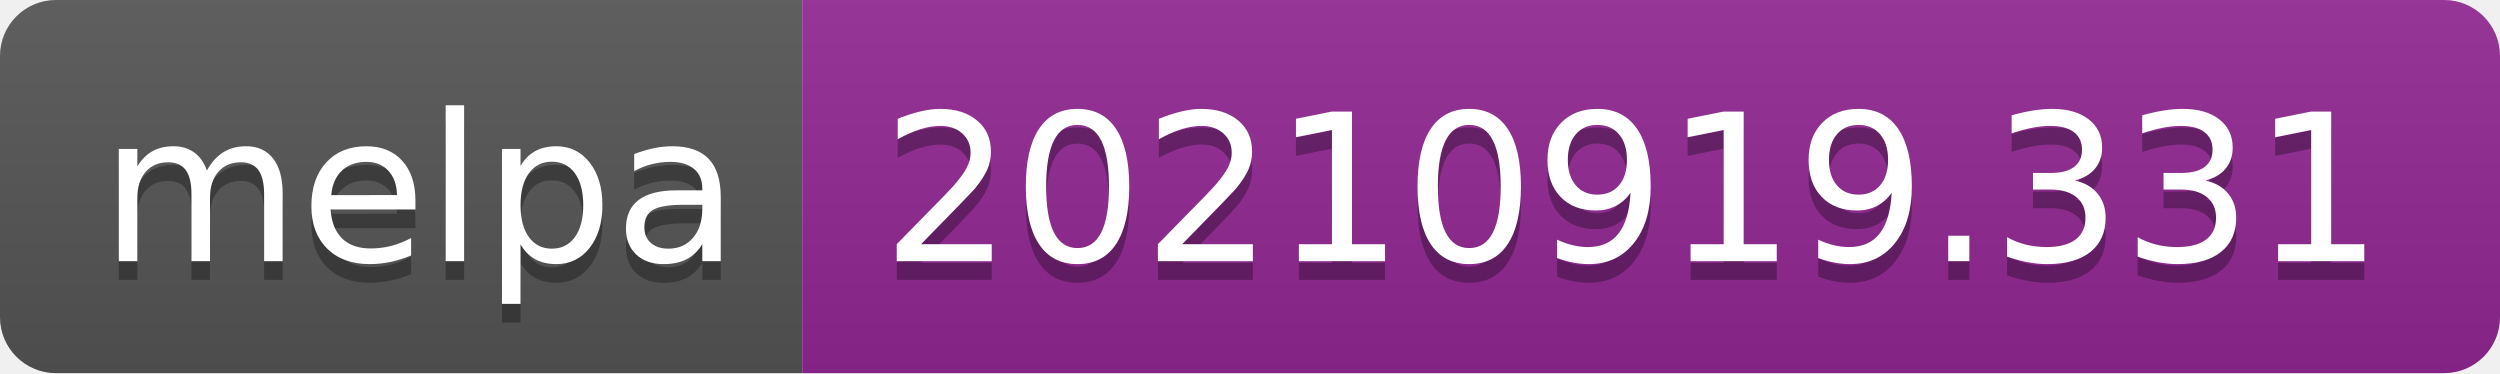
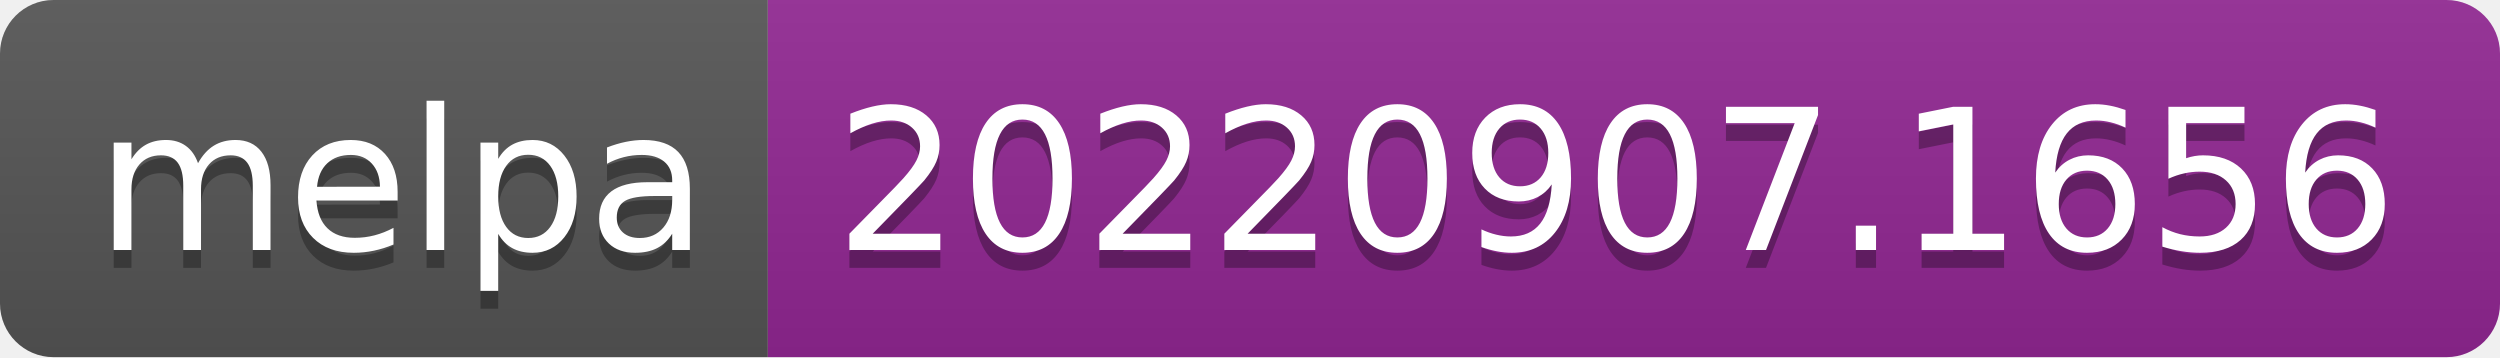
- <svg xmlns="http://www.w3.org/2000/svg" width="134" height="20" role="img" aria-label="melpa: 20210919.331">
+ <svg xmlns="http://www.w3.org/2000/svg" width="140" height="20" role="img" aria-label="melpa: 20220907.1656">
  <linearGradient id="s" x2="0" y2="100%">
    <stop offset="0" stop-color="#bbb" stop-opacity=".1" />
    <stop offset="1" stop-opacity=".1" />
  </linearGradient>
  <clipPath id="r">
-     <rect width="134" height="20" rx="3" fill="#fff" />
+     <rect width="140" height="20" rx="3" fill="#fff" />
  </clipPath>
  <g clip-path="url(#r)">
    <rect width="43" height="20" fill="#555" />
-     <rect x="43" width="91" height="20" fill="#922793" />
-     <rect width="134" height="20" fill="url(#s)" />
+     <rect x="43" width="97" height="20" fill="#922793" />
+     <rect width="140" height="20" fill="url(#s)" />
  </g>
  <g fill="#fff" text-anchor="middle" font-family="Verdana,Geneva,DejaVu Sans,sans-serif" text-rendering="geometricPrecision" font-size="110">
    <text aria-hidden="true" x="225" y="150" fill="#010101" fill-opacity=".3" transform="scale(.1)" textLength="330">melpa</text>
    <text x="225" y="140" transform="scale(.1)" fill="#fff" textLength="330">melpa</text>
-     <text aria-hidden="true" x="875" y="150" fill="#010101" fill-opacity=".3" transform="scale(.1)" textLength="810">20210919.331</text>
-     <text x="875" y="140" transform="scale(.1)" fill="#fff" textLength="810">20210919.331</text>
+     <text aria-hidden="true" x="905" y="150" fill="#010101" fill-opacity=".3" transform="scale(.1)" textLength="870">20220907.1656</text>
+     <text x="905" y="140" transform="scale(.1)" fill="#fff" textLength="870">20220907.1656</text>
  </g>
</svg>
